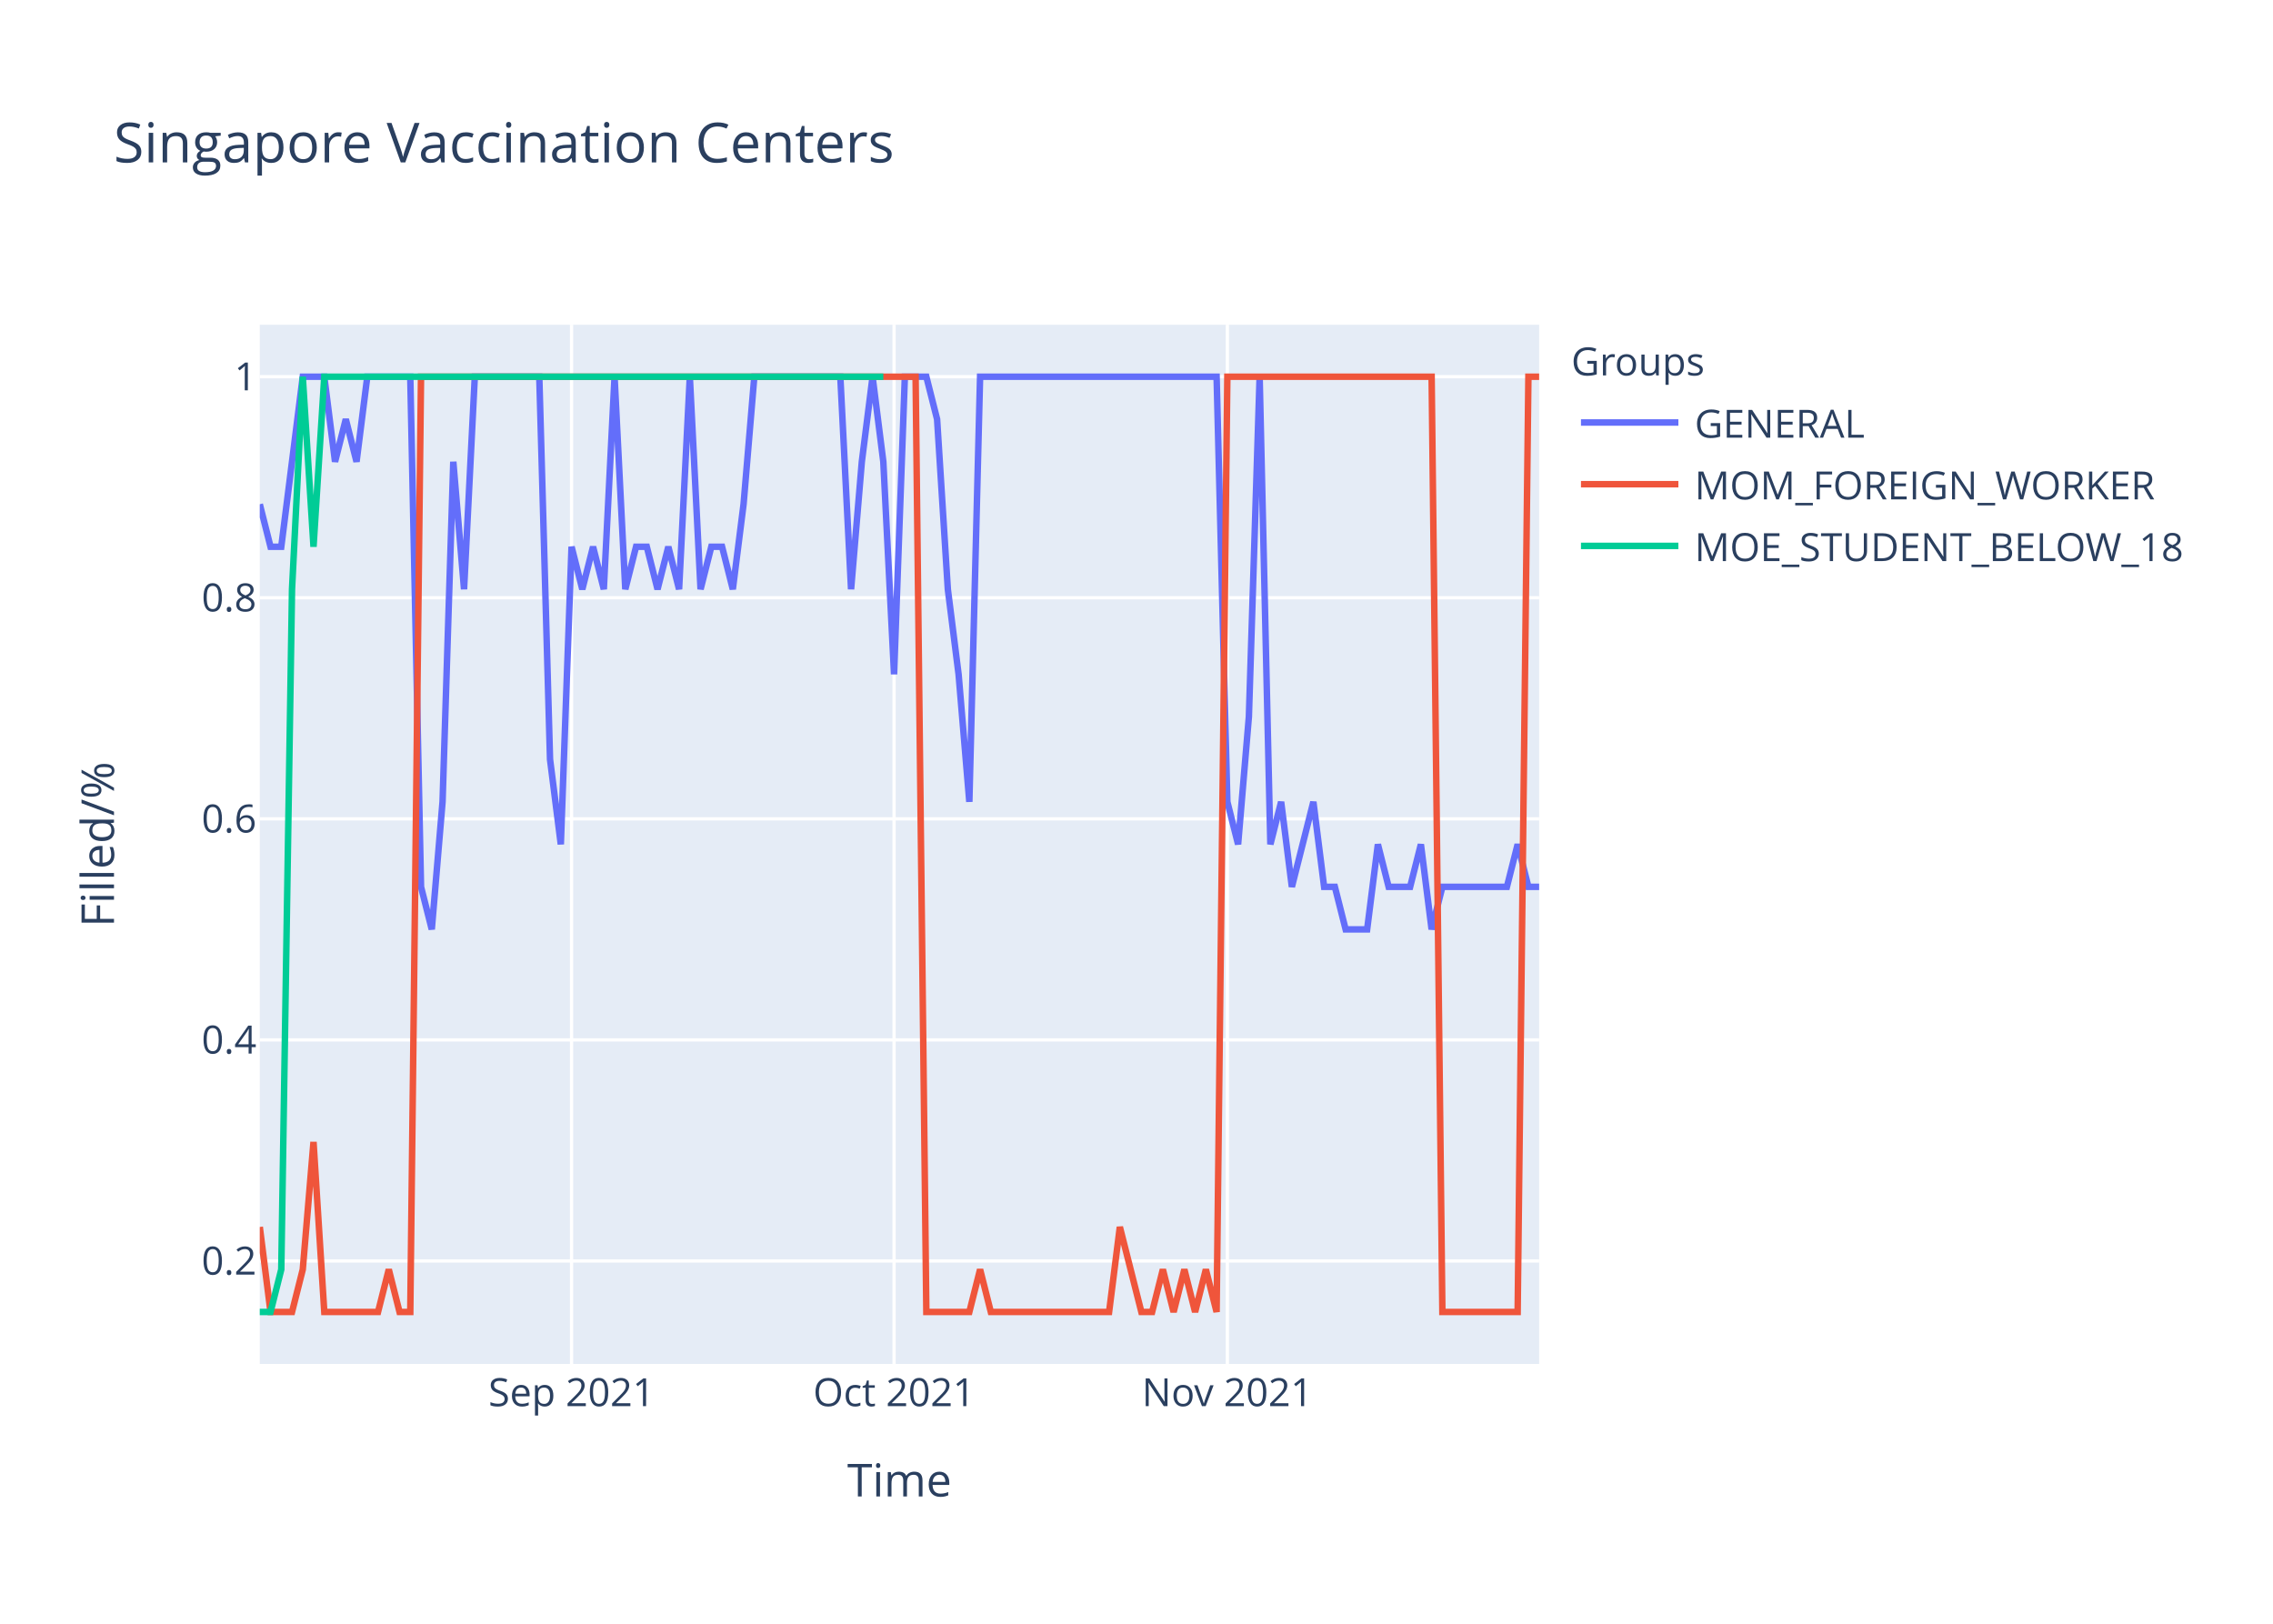
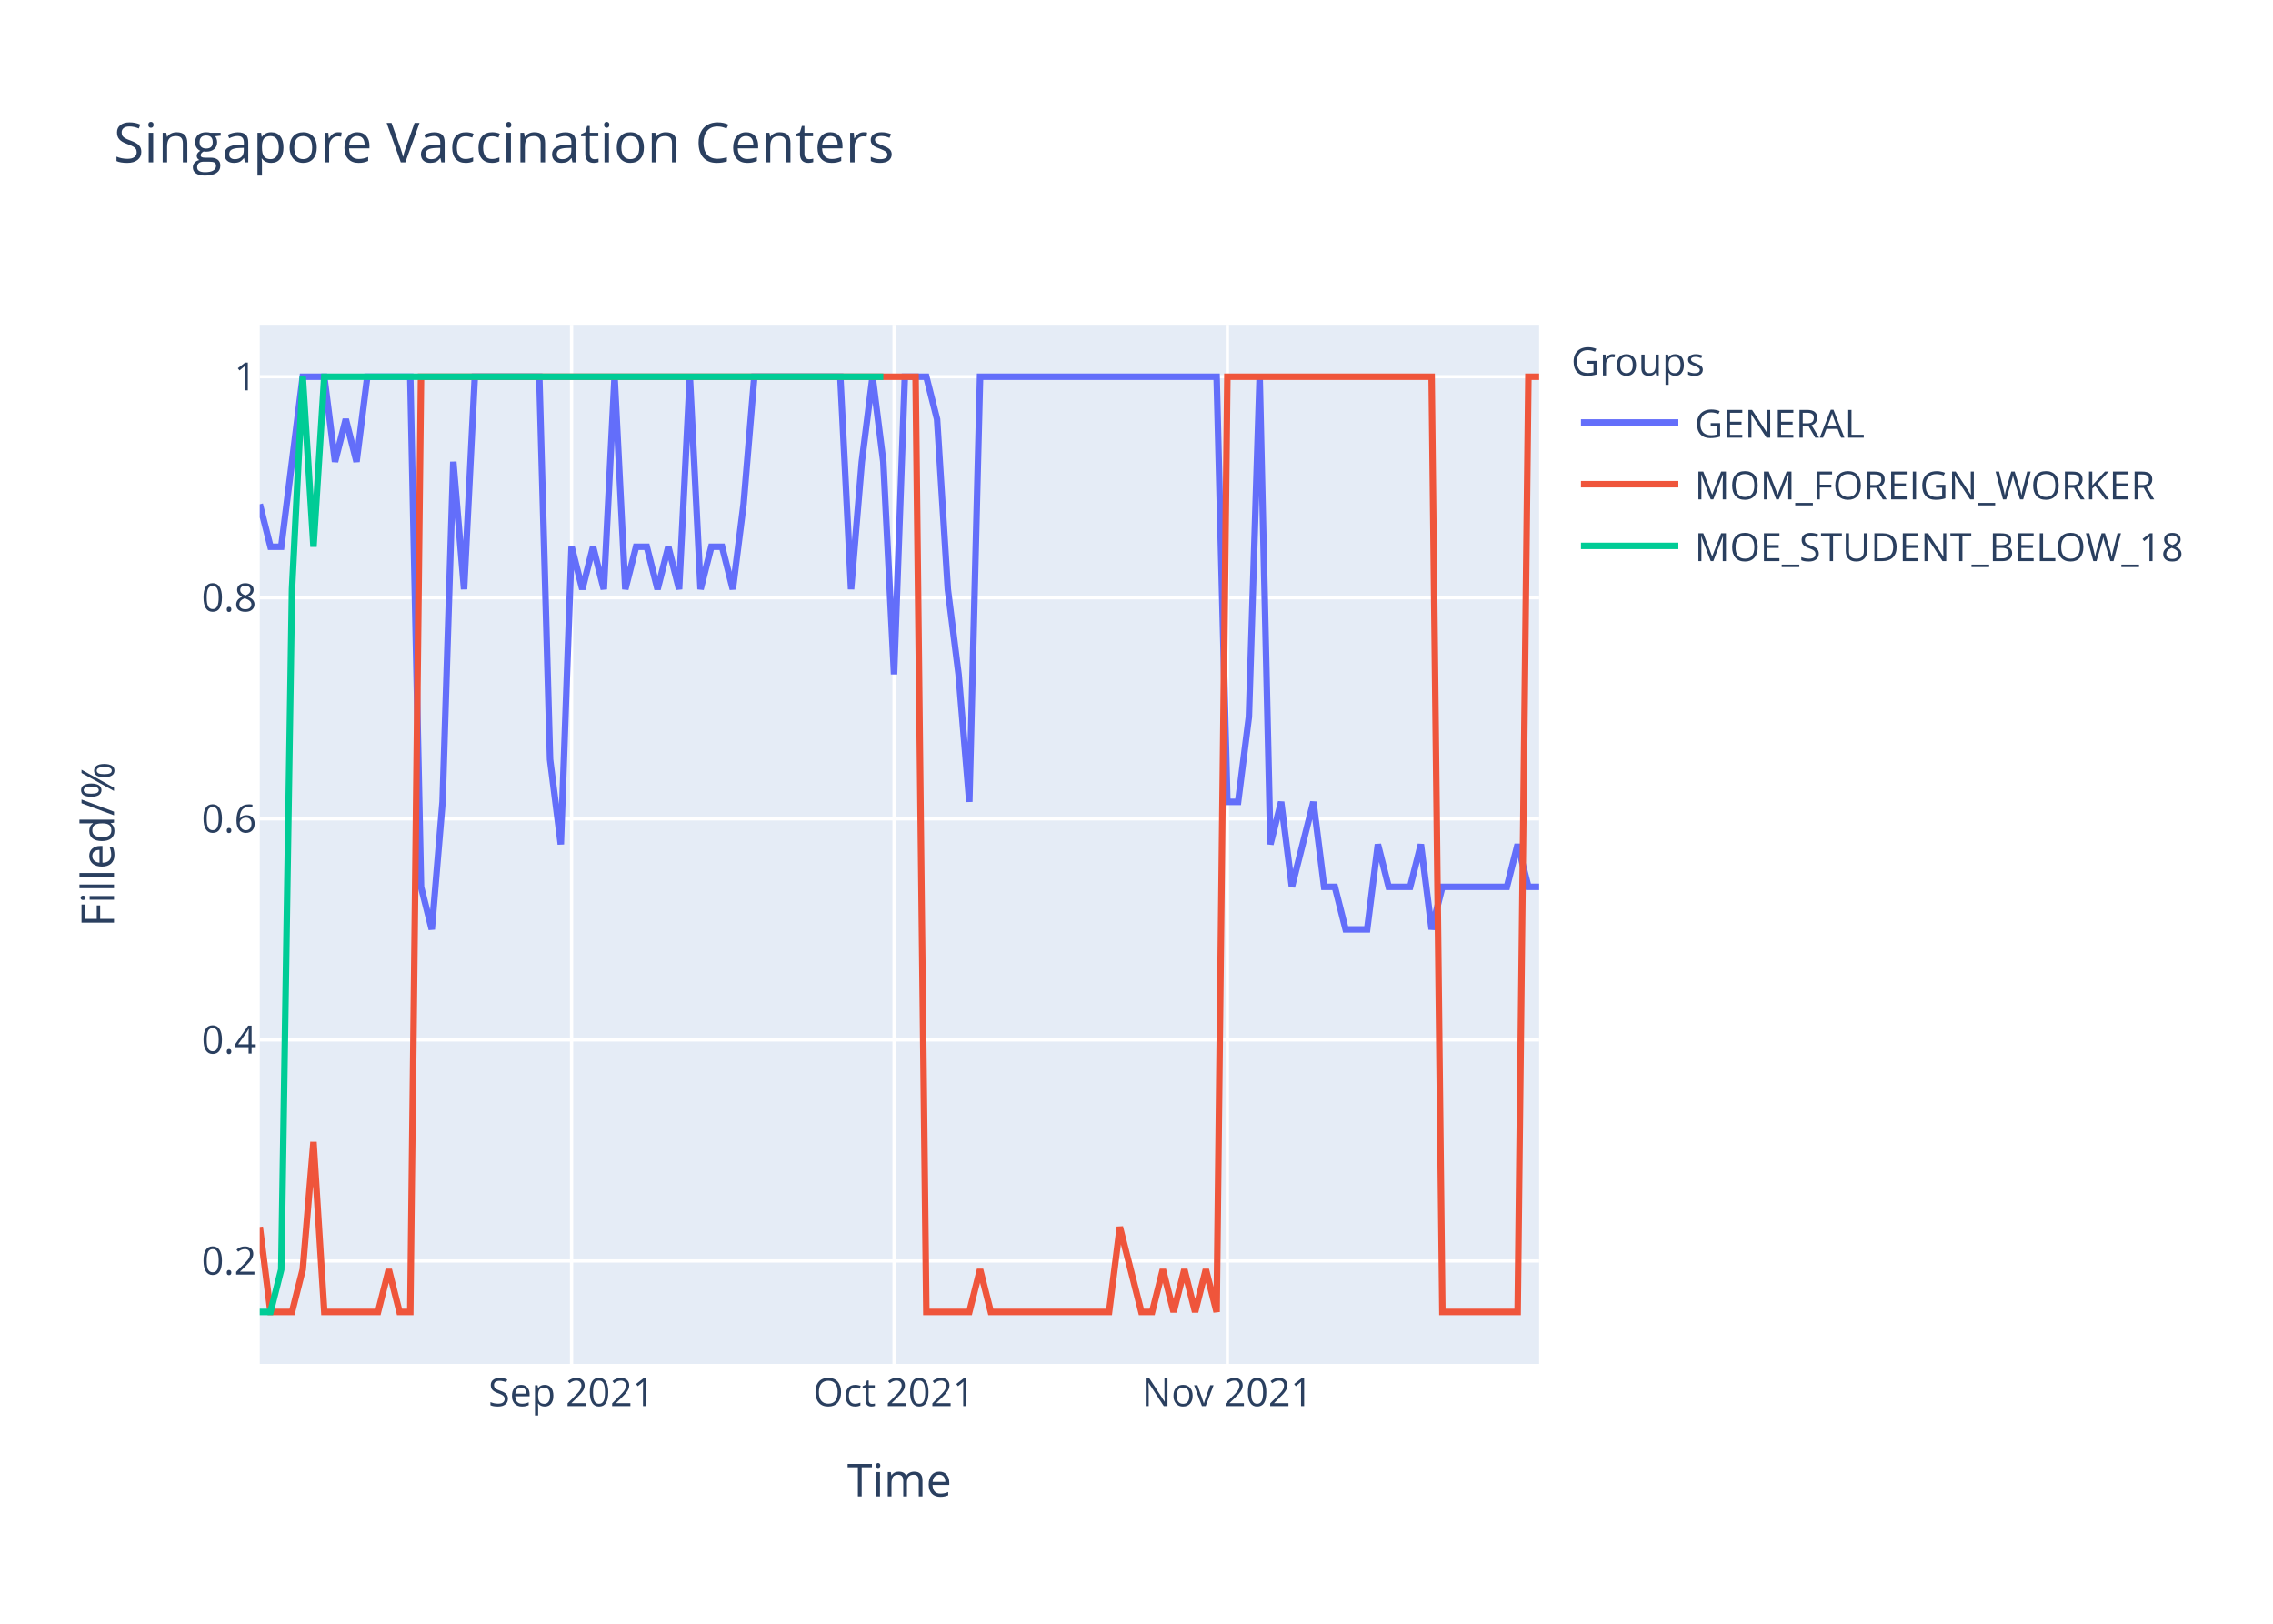
<svg xmlns="http://www.w3.org/2000/svg" class="main-svg" width="700" height="500" style="" viewBox="0 0 700 500">
  <rect x="0" y="0" width="700" height="500" style="fill: rgb(255, 255, 255); fill-opacity: 1;" />
-   <defs id="defs-b7ea32">
+   <defs id="defs-45f6b6">
    <g class="clips">
-       <clipPath id="clipb7ea32xyplot" class="plotclip">
+       <clipPath id="clip45f6b6xyplot" class="plotclip">
        <rect width="394" height="320" />
      </clipPath>
-       <clipPath class="axesclip" id="clipb7ea32x">
+       <clipPath class="axesclip" id="clip45f6b6x">
        <rect x="80" y="0" width="394" height="500" />
      </clipPath>
-       <clipPath class="axesclip" id="clipb7ea32y">
+       <clipPath class="axesclip" id="clip45f6b6y">
        <rect x="0" y="100" width="700" height="320" />
      </clipPath>
-       <clipPath class="axesclip" id="clipb7ea32xy">
+       <clipPath class="axesclip" id="clip45f6b6xy">
        <rect x="80" y="100" width="394" height="320" />
      </clipPath>
    </g>
    <g class="gradients" />
  </defs>
  <g class="bglayer">
    <rect class="bg" x="80" y="100" width="394" height="320" style="fill: rgb(229, 236, 246); fill-opacity: 1; stroke-width: 0;" />
  </g>
  <g class="layer-below">
    <g class="imagelayer" />
    <g class="shapelayer" />
  </g>
  <g class="cartesianlayer">
    <g class="subplot xy">
      <g class="layer-subplot">
        <g class="shapelayer" />
        <g class="imagelayer" />
      </g>
      <g class="gridlayer">
        <g class="x">
          <path class="xgrid crisp" transform="translate(176.02,0)" d="M0,100v320" style="stroke: rgb(255, 255, 255); stroke-opacity: 1; stroke-width: 1px;" />
          <path class="xgrid crisp" transform="translate(275.34,0)" d="M0,100v320" style="stroke: rgb(255, 255, 255); stroke-opacity: 1; stroke-width: 1px;" />
          <path class="xgrid crisp" transform="translate(377.98,0)" d="M0,100v320" style="stroke: rgb(255, 255, 255); stroke-opacity: 1; stroke-width: 1px;" />
        </g>
        <g class="y">
          <path class="ygrid crisp" transform="translate(0,388.29)" d="M80,0h394" style="stroke: rgb(255, 255, 255); stroke-opacity: 1; stroke-width: 1px;" />
          <path class="ygrid crisp" transform="translate(0,320.22)" d="M80,0h394" style="stroke: rgb(255, 255, 255); stroke-opacity: 1; stroke-width: 1px;" />
          <path class="ygrid crisp" transform="translate(0,252.15)" d="M80,0h394" style="stroke: rgb(255, 255, 255); stroke-opacity: 1; stroke-width: 1px;" />
          <path class="ygrid crisp" transform="translate(0,184.07)" d="M80,0h394" style="stroke: rgb(255, 255, 255); stroke-opacity: 1; stroke-width: 1px;" />
          <path class="ygrid crisp" transform="translate(0,116)" d="M80,0h394" style="stroke: rgb(255, 255, 255); stroke-opacity: 1; stroke-width: 1px;" />
        </g>
      </g>
      <g class="zerolinelayer" />
      <path class="xlines-below" />
      <path class="ylines-below" />
      <g class="overlines-below" />
      <g class="xaxislayer-below" />
      <g class="yaxislayer-below" />
      <g class="overaxes-below" />
-       <g class="plot" transform="translate(80,100)" clip-path="url('#clipb7ea32xyplot')">
+       <g class="plot" transform="translate(80,100)" clip-path="url('#clip45f6b6xyplot')">
        <g class="scatterlayer mlayer">
-           <g class="trace scatter trace01269d" style="stroke-miterlimit: 2; opacity: 1;">
+           <g class="trace scatter trace4bb977" style="stroke-miterlimit: 2; opacity: 1;">
            <g class="fills" />
            <g class="errorbars" />
            <g class="lines">
-               <path class="js-line" d="M0,55.27L3.31,68.36L6.62,68.36L13.24,16L16.55,16L19.87,16L23.18,42.18L26.49,29.09L29.8,42.18L33.11,16L36.42,16L46.35,16L49.66,173.09L52.97,186.18L56.29,146.91L59.6,42.18L62.91,81.45L66.22,16L69.53,16L86.08,16L89.39,133.82L92.71,160L96.02,68.36L99.33,81.45L102.64,68.36L105.95,81.45L109.26,16L112.57,81.45L115.88,68.36L119.19,68.36L122.5,81.45L125.82,68.36L129.13,81.45L132.44,16L135.75,81.45L139.06,68.36L142.37,68.36L145.68,81.45L148.99,55.27L152.3,16L155.61,16L178.79,16L182.1,81.45L185.41,42.18L188.72,16L192.03,42.18L195.34,107.64L198.66,16L201.97,16L205.28,16L208.59,29.09L211.9,81.45L215.21,107.64L218.52,146.91L221.83,16L294.67,16L297.98,146.91L301.29,160L304.61,120.73L307.92,16L311.23,160L314.54,146.91L317.85,173.09L324.47,146.91L327.78,173.09L331.09,173.09L334.4,186.18L341.03,186.18L344.34,160L347.65,173.09L350.96,173.09L354.27,173.09L357.58,160L360.89,186.18L364.2,173.09L384.07,173.09L387.38,160L390.69,173.09L394,173.09" style="vector-effect: non-scaling-stroke; fill: none; stroke: rgb(99, 110, 250); stroke-opacity: 1; stroke-width: 2px; opacity: 1;" />
+               <path class="js-line" d="M0,55.27L3.31,68.36L6.62,68.36L13.24,16L16.55,16L19.87,16L23.18,42.18L26.49,29.09L29.8,42.18L33.11,16L36.42,16L46.35,16L49.66,173.09L52.97,186.18L56.29,146.91L59.6,42.18L62.91,81.45L66.22,16L69.53,16L86.08,16L89.39,133.82L92.71,160L96.02,68.36L99.33,81.45L102.64,68.36L105.95,81.45L109.26,16L112.57,81.45L115.88,68.36L119.19,68.36L122.5,81.45L125.82,68.36L129.13,81.45L132.44,16L135.75,81.45L139.06,68.36L142.37,68.36L145.68,81.45L148.99,55.27L152.3,16L155.61,16L178.79,16L182.1,81.45L185.41,42.18L188.72,16L192.03,42.18L195.34,107.64L198.66,16L201.97,16L205.28,16L208.59,29.09L211.9,81.45L215.21,107.64L218.52,146.91L221.83,16L294.67,16L297.98,146.91L301.29,146.91L304.61,120.73L307.92,16L311.23,160L314.54,146.91L317.85,173.09L324.47,146.91L327.78,173.09L331.09,173.09L334.4,186.18L341.03,186.18L344.34,160L347.65,173.09L350.96,173.09L354.27,173.09L357.58,160L360.89,186.18L364.2,173.09L384.07,173.09L387.38,160L390.69,173.09L394,173.09" style="vector-effect: non-scaling-stroke; fill: none; stroke: rgb(99, 110, 250); stroke-opacity: 1; stroke-width: 2px; opacity: 1;" />
            </g>
            <g class="points" />
            <g class="text" />
          </g>
-           <g class="trace scatter trace982b72" style="stroke-miterlimit: 2; opacity: 1;">
+           <g class="trace scatter trace861b19" style="stroke-miterlimit: 2; opacity: 1;">
            <g class="fills" />
            <g class="errorbars" />
            <g class="lines">
              <path class="js-line" d="M0,277.82L3.31,304L6.62,304L9.93,304L13.24,290.91L16.55,251.64L19.87,304L36.42,304L39.73,290.91L43.04,304L46.35,304L49.66,16L52.97,16L201.97,16L205.28,304L218.52,304L221.83,290.91L225.14,304L228.45,304L261.56,304L264.87,277.82L271.5,304L274.81,304L278.12,290.91L281.43,304L284.74,290.91L288.05,304L291.36,290.91L294.67,304L297.98,16L301.29,16L360.89,16L364.2,304L387.38,304L390.69,16L394,16" style="vector-effect: non-scaling-stroke; fill: none; stroke: rgb(239, 85, 59); stroke-opacity: 1; stroke-width: 2px; opacity: 1;" />
            </g>
            <g class="points" />
            <g class="text" />
          </g>
-           <g class="trace scatter trace4c5c28" style="stroke-miterlimit: 2; opacity: 1;">
+           <g class="trace scatter trace62b7f4" style="stroke-miterlimit: 2; opacity: 1;">
            <g class="fills" />
            <g class="errorbars" />
            <g class="lines">
              <path class="js-line" d="M0,304L3.31,304L6.62,290.91L9.93,81.45L13.24,16L16.55,68.36L19.87,16L192.03,16" style="vector-effect: non-scaling-stroke; fill: none; stroke: rgb(0, 204, 150); stroke-opacity: 1; stroke-width: 2px; opacity: 1;" />
            </g>
            <g class="points" />
            <g class="text" />
          </g>
        </g>
      </g>
      <g class="overplot" />
      <path class="xlines-above crisp" d="M0,0" style="fill: none;" />
      <path class="ylines-above crisp" d="M0,0" style="fill: none;" />
      <g class="overlines-above" />
      <g class="xaxislayer-above">
        <g class="xtick">
          <text text-anchor="middle" x="0" y="433" transform="translate(176.02,0)" style="font-family: 'Open Sans', verdana, arial, sans-serif; font-size: 12px; fill: rgb(42, 63, 95); fill-opacity: 1; white-space: pre;">Sep 2021</text>
        </g>
        <g class="xtick">
          <text text-anchor="middle" x="0" y="433" transform="translate(275.34,0)" style="font-family: 'Open Sans', verdana, arial, sans-serif; font-size: 12px; fill: rgb(42, 63, 95); fill-opacity: 1; white-space: pre;">Oct 2021</text>
        </g>
        <g class="xtick">
          <text text-anchor="middle" x="0" y="433" transform="translate(377.98,0)" style="font-family: 'Open Sans', verdana, arial, sans-serif; font-size: 12px; fill: rgb(42, 63, 95); fill-opacity: 1; white-space: pre;">Nov 2021</text>
        </g>
      </g>
      <g class="yaxislayer-above">
        <g class="ytick">
          <text text-anchor="end" x="79" y="4.2" transform="translate(0,388.29)" style="font-family: 'Open Sans', verdana, arial, sans-serif; font-size: 12px; fill: rgb(42, 63, 95); fill-opacity: 1; white-space: pre;">0.2</text>
        </g>
        <g class="ytick">
          <text text-anchor="end" x="79" y="4.2" transform="translate(0,320.22)" style="font-family: 'Open Sans', verdana, arial, sans-serif; font-size: 12px; fill: rgb(42, 63, 95); fill-opacity: 1; white-space: pre;">0.4</text>
        </g>
        <g class="ytick">
          <text text-anchor="end" x="79" y="4.2" transform="translate(0,252.15)" style="font-family: 'Open Sans', verdana, arial, sans-serif; font-size: 12px; fill: rgb(42, 63, 95); fill-opacity: 1; white-space: pre;">0.6</text>
        </g>
        <g class="ytick">
          <text text-anchor="end" x="79" y="4.2" transform="translate(0,184.07)" style="font-family: 'Open Sans', verdana, arial, sans-serif; font-size: 12px; fill: rgb(42, 63, 95); fill-opacity: 1; white-space: pre;">0.8</text>
        </g>
        <g class="ytick">
          <text text-anchor="end" x="79" y="4.2" transform="translate(0,116)" style="font-family: 'Open Sans', verdana, arial, sans-serif; font-size: 12px; fill: rgb(42, 63, 95); fill-opacity: 1; white-space: pre;">1</text>
        </g>
      </g>
      <g class="overaxes-above" />
    </g>
  </g>
  <g class="polarlayer" />
  <g class="ternarylayer" />
  <g class="geolayer" />
  <g class="funnelarealayer" />
  <g class="pielayer" />
  <g class="treemaplayer" />
  <g class="sunburstlayer" />
  <g class="glimages" />
-   <defs id="topdefs-b7ea32">
+   <defs id="topdefs-45f6b6">
    <g class="clips" />
-     <clipPath id="legendb7ea32">
+     <clipPath id="legend45f6b6">
      <rect width="206" height="83" x="0" y="0" />
    </clipPath>
  </defs>
  <g class="layer-above">
    <g class="imagelayer" />
    <g class="shapelayer" />
  </g>
  <g class="infolayer">
    <g class="legend" pointer-events="all" transform="translate(481.88,100)">
      <rect class="bg" shape-rendering="crispEdges" width="206" height="83" x="0" y="0" style="stroke: rgb(68, 68, 68); stroke-opacity: 1; fill: rgb(255, 255, 255); fill-opacity: 1; stroke-width: 0px;" />
-       <g class="scrollbox" transform="" clip-path="url('#legendb7ea32')">
+       <g class="scrollbox" transform="" clip-path="url('#legend45f6b6')">
        <text class="legendtitletext" text-anchor="start" x="2" y="15.6" style="font-family: 'Open Sans', verdana, arial, sans-serif; font-size: 12px; fill: rgb(42, 63, 95); fill-opacity: 1; white-space: pre;">Groups</text>
        <g class="groups" transform="">
          <g class="traces" transform="translate(0,30.1)" style="opacity: 1;">
            <text class="legendtext" text-anchor="start" x="40" y="4.68" style="font-family: 'Open Sans', verdana, arial, sans-serif; font-size: 12px; fill: rgb(42, 63, 95); fill-opacity: 1; white-space: pre;">GENERAL</text>
            <g class="layers" style="opacity: 1;">
              <g class="legendfill" />
              <g class="legendlines">
                <path class="js-line" d="M5,0h30" style="fill: none; stroke: rgb(99, 110, 250); stroke-opacity: 1; stroke-width: 2px;" />
              </g>
              <g class="legendsymbols">
                <g class="legendpoints" />
              </g>
            </g>
            <rect class="legendtoggle" x="0" y="-9.5" width="200.906" height="19" style="fill: rgb(0, 0, 0); fill-opacity: 0;" />
          </g>
        </g>
        <g class="groups" transform="">
          <g class="traces" transform="translate(0,49.1)" style="opacity: 1;">
            <text class="legendtext" text-anchor="start" x="40" y="4.68" style="font-family: 'Open Sans', verdana, arial, sans-serif; font-size: 12px; fill: rgb(42, 63, 95); fill-opacity: 1; white-space: pre;">MOM_FOREIGN_WORKER</text>
            <g class="layers" style="opacity: 1;">
              <g class="legendfill" />
              <g class="legendlines">
                <path class="js-line" d="M5,0h30" style="fill: none; stroke: rgb(239, 85, 59); stroke-opacity: 1; stroke-width: 2px;" />
              </g>
              <g class="legendsymbols">
                <g class="legendpoints" />
              </g>
            </g>
            <rect class="legendtoggle" x="0" y="-9.5" width="200.906" height="19" style="fill: rgb(0, 0, 0); fill-opacity: 0;" />
          </g>
        </g>
        <g class="groups" transform="">
          <g class="traces" transform="translate(0,68.1)" style="opacity: 1;">
            <text class="legendtext" text-anchor="start" x="40" y="4.68" style="font-family: 'Open Sans', verdana, arial, sans-serif; font-size: 12px; fill: rgb(42, 63, 95); fill-opacity: 1; white-space: pre;">MOE_STUDENT_BELOW_18</text>
            <g class="layers" style="opacity: 1;">
              <g class="legendfill" />
              <g class="legendlines">
                <path class="js-line" d="M5,0h30" style="fill: none; stroke: rgb(0, 204, 150); stroke-opacity: 1; stroke-width: 2px;" />
              </g>
              <g class="legendsymbols">
                <g class="legendpoints" />
              </g>
            </g>
            <rect class="legendtoggle" x="0" y="-9.5" width="200.906" height="19" style="fill: rgb(0, 0, 0); fill-opacity: 0;" />
          </g>
        </g>
      </g>
      <rect class="scrollbar" rx="20" ry="3" width="0" height="0" x="0" y="0" style="fill: rgb(128, 139, 164); fill-opacity: 1;" />
    </g>
    <g class="g-gtitle">
      <text class="gtitle" x="35" y="50" text-anchor="start" dy="0em" style="font-family: 'Open Sans', verdana, arial, sans-serif; font-size: 17px; fill: rgb(42, 63, 95); opacity: 1; font-weight: normal; white-space: pre;">Singapore Vaccination Centers</text>
    </g>
    <g class="g-xtitle">
      <text class="xtitle" x="277" y="460.8" text-anchor="middle" style="font-family: 'Open Sans', verdana, arial, sans-serif; font-size: 14px; fill: rgb(42, 63, 95); opacity: 1; font-weight: normal; white-space: pre;">Time</text>
    </g>
    <g class="g-ytitle">
      <text class="ytitle" transform="rotate(-90,35.10625,260)" x="35.106" y="260" text-anchor="middle" style="font-family: 'Open Sans', verdana, arial, sans-serif; font-size: 14px; fill: rgb(42, 63, 95); opacity: 1; font-weight: normal; white-space: pre;">Filled/%</text>
    </g>
  </g>
</svg>
